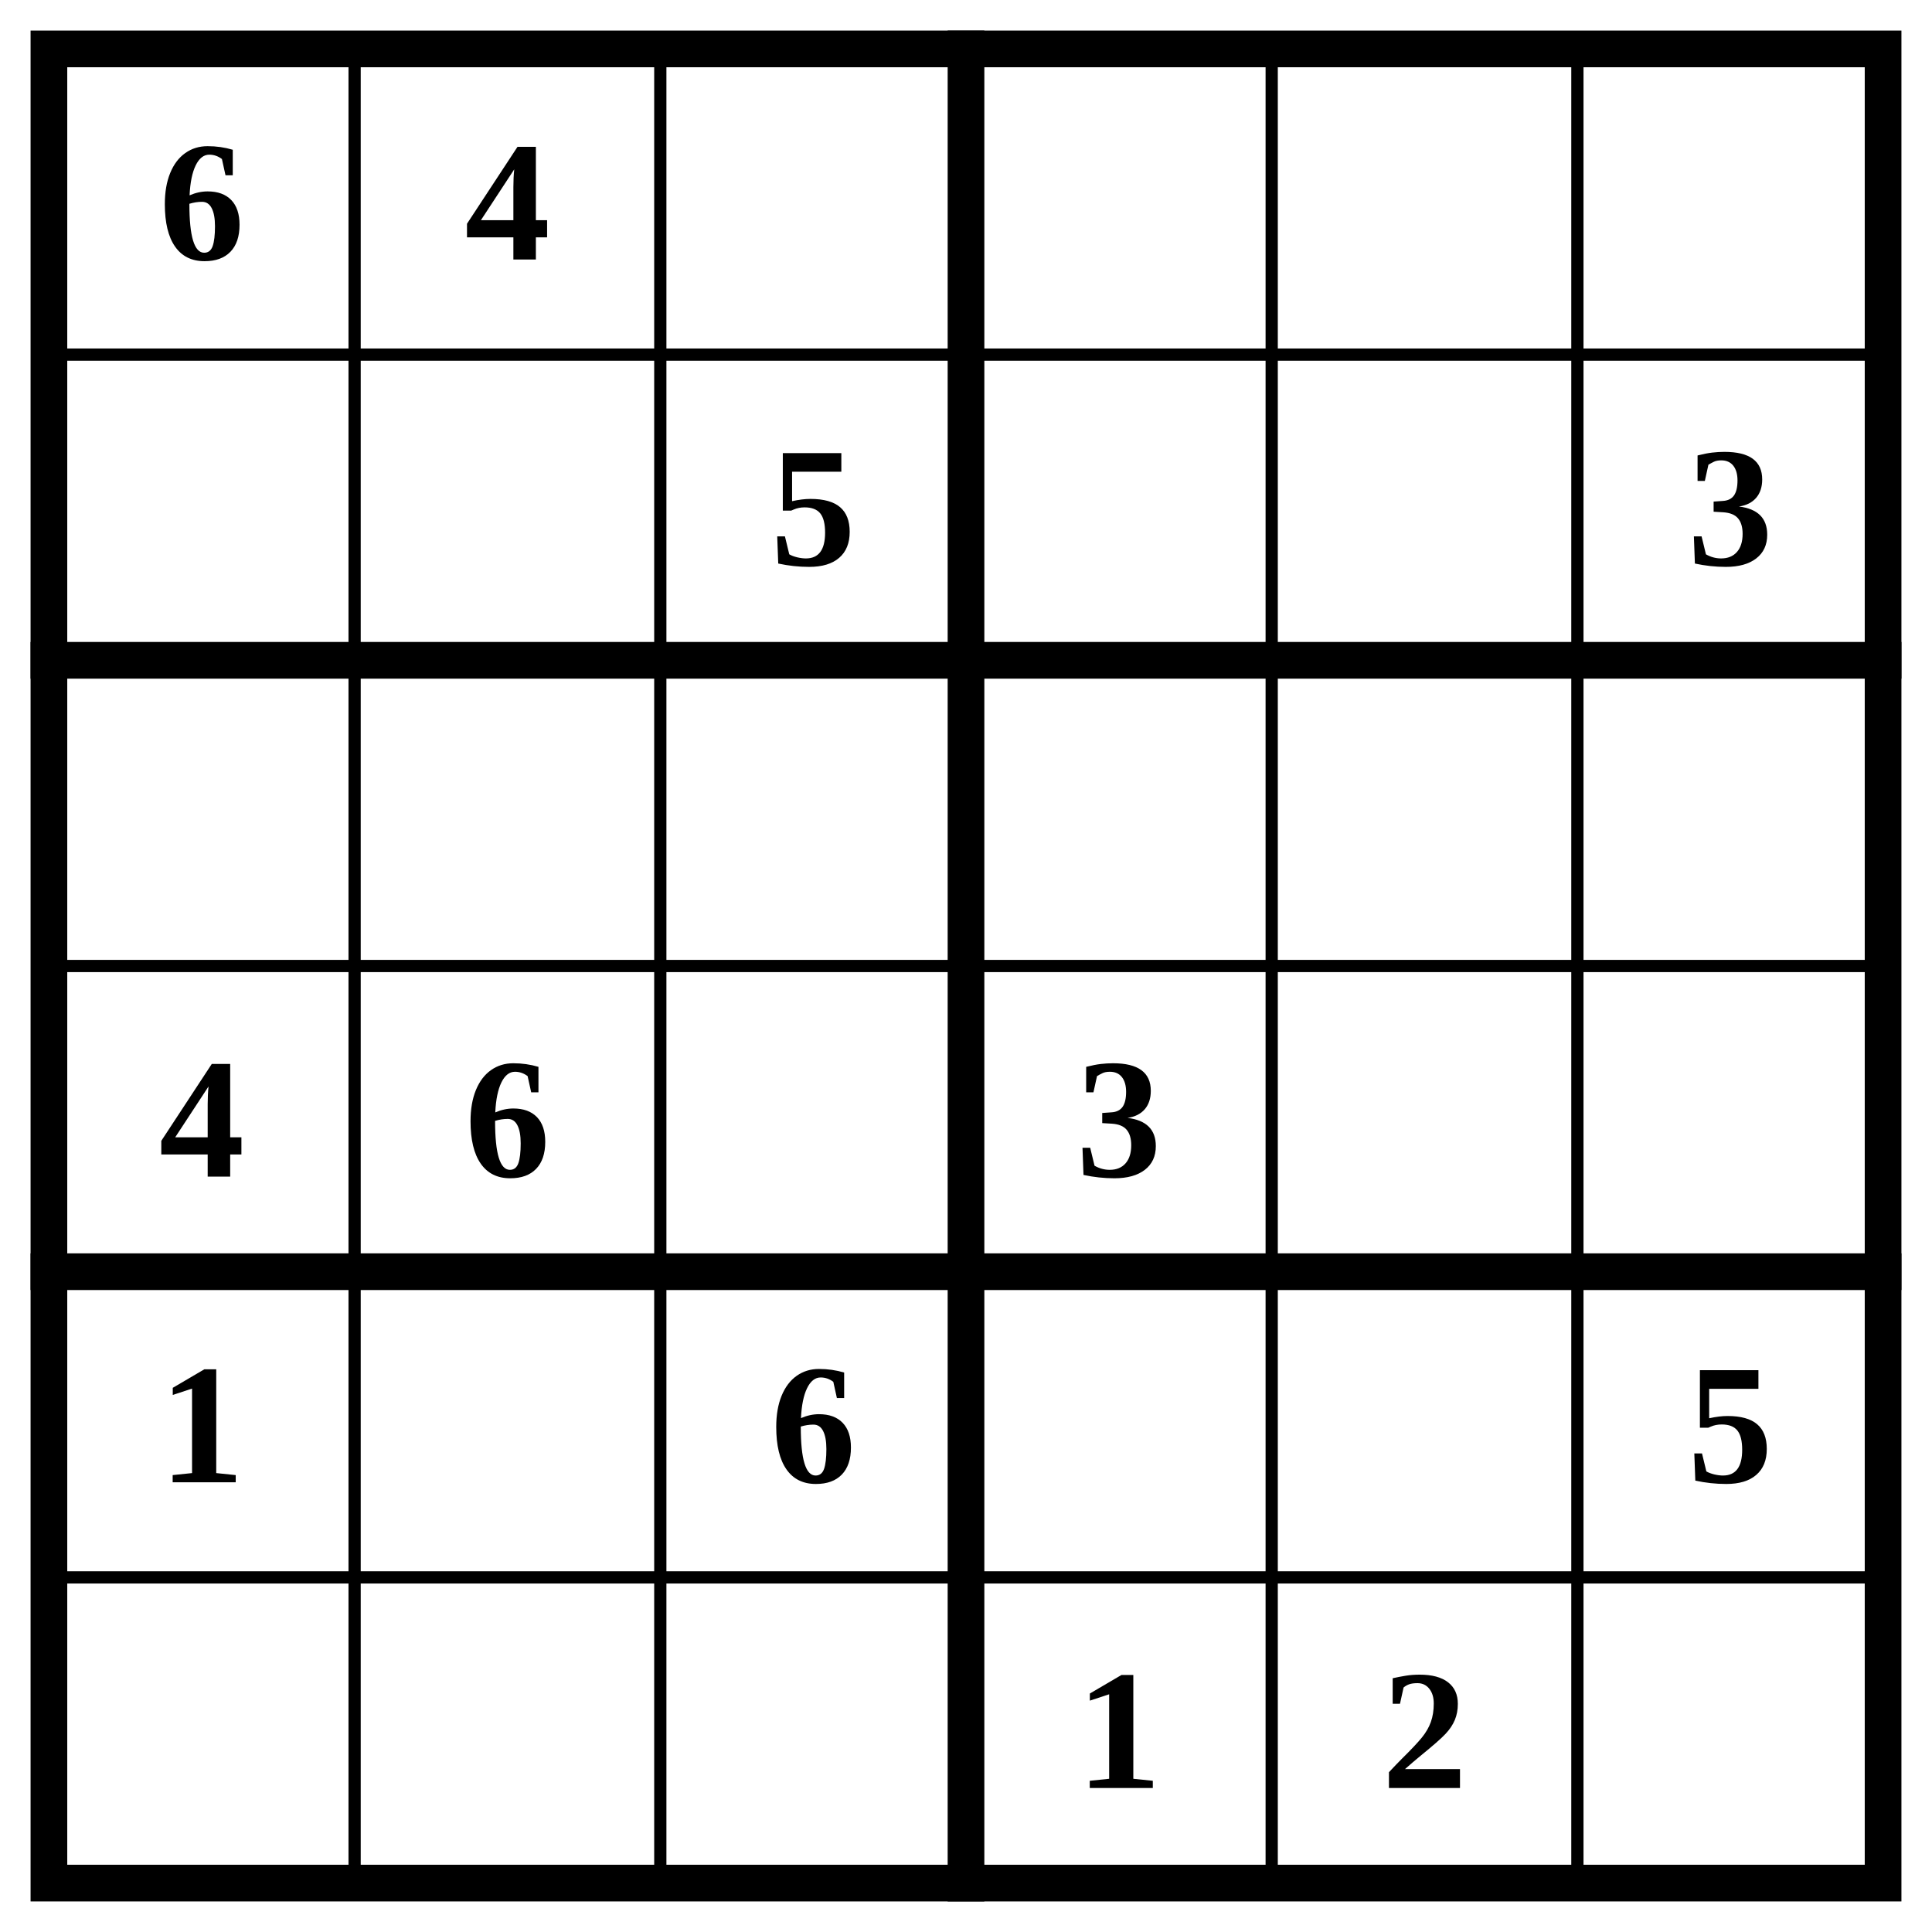
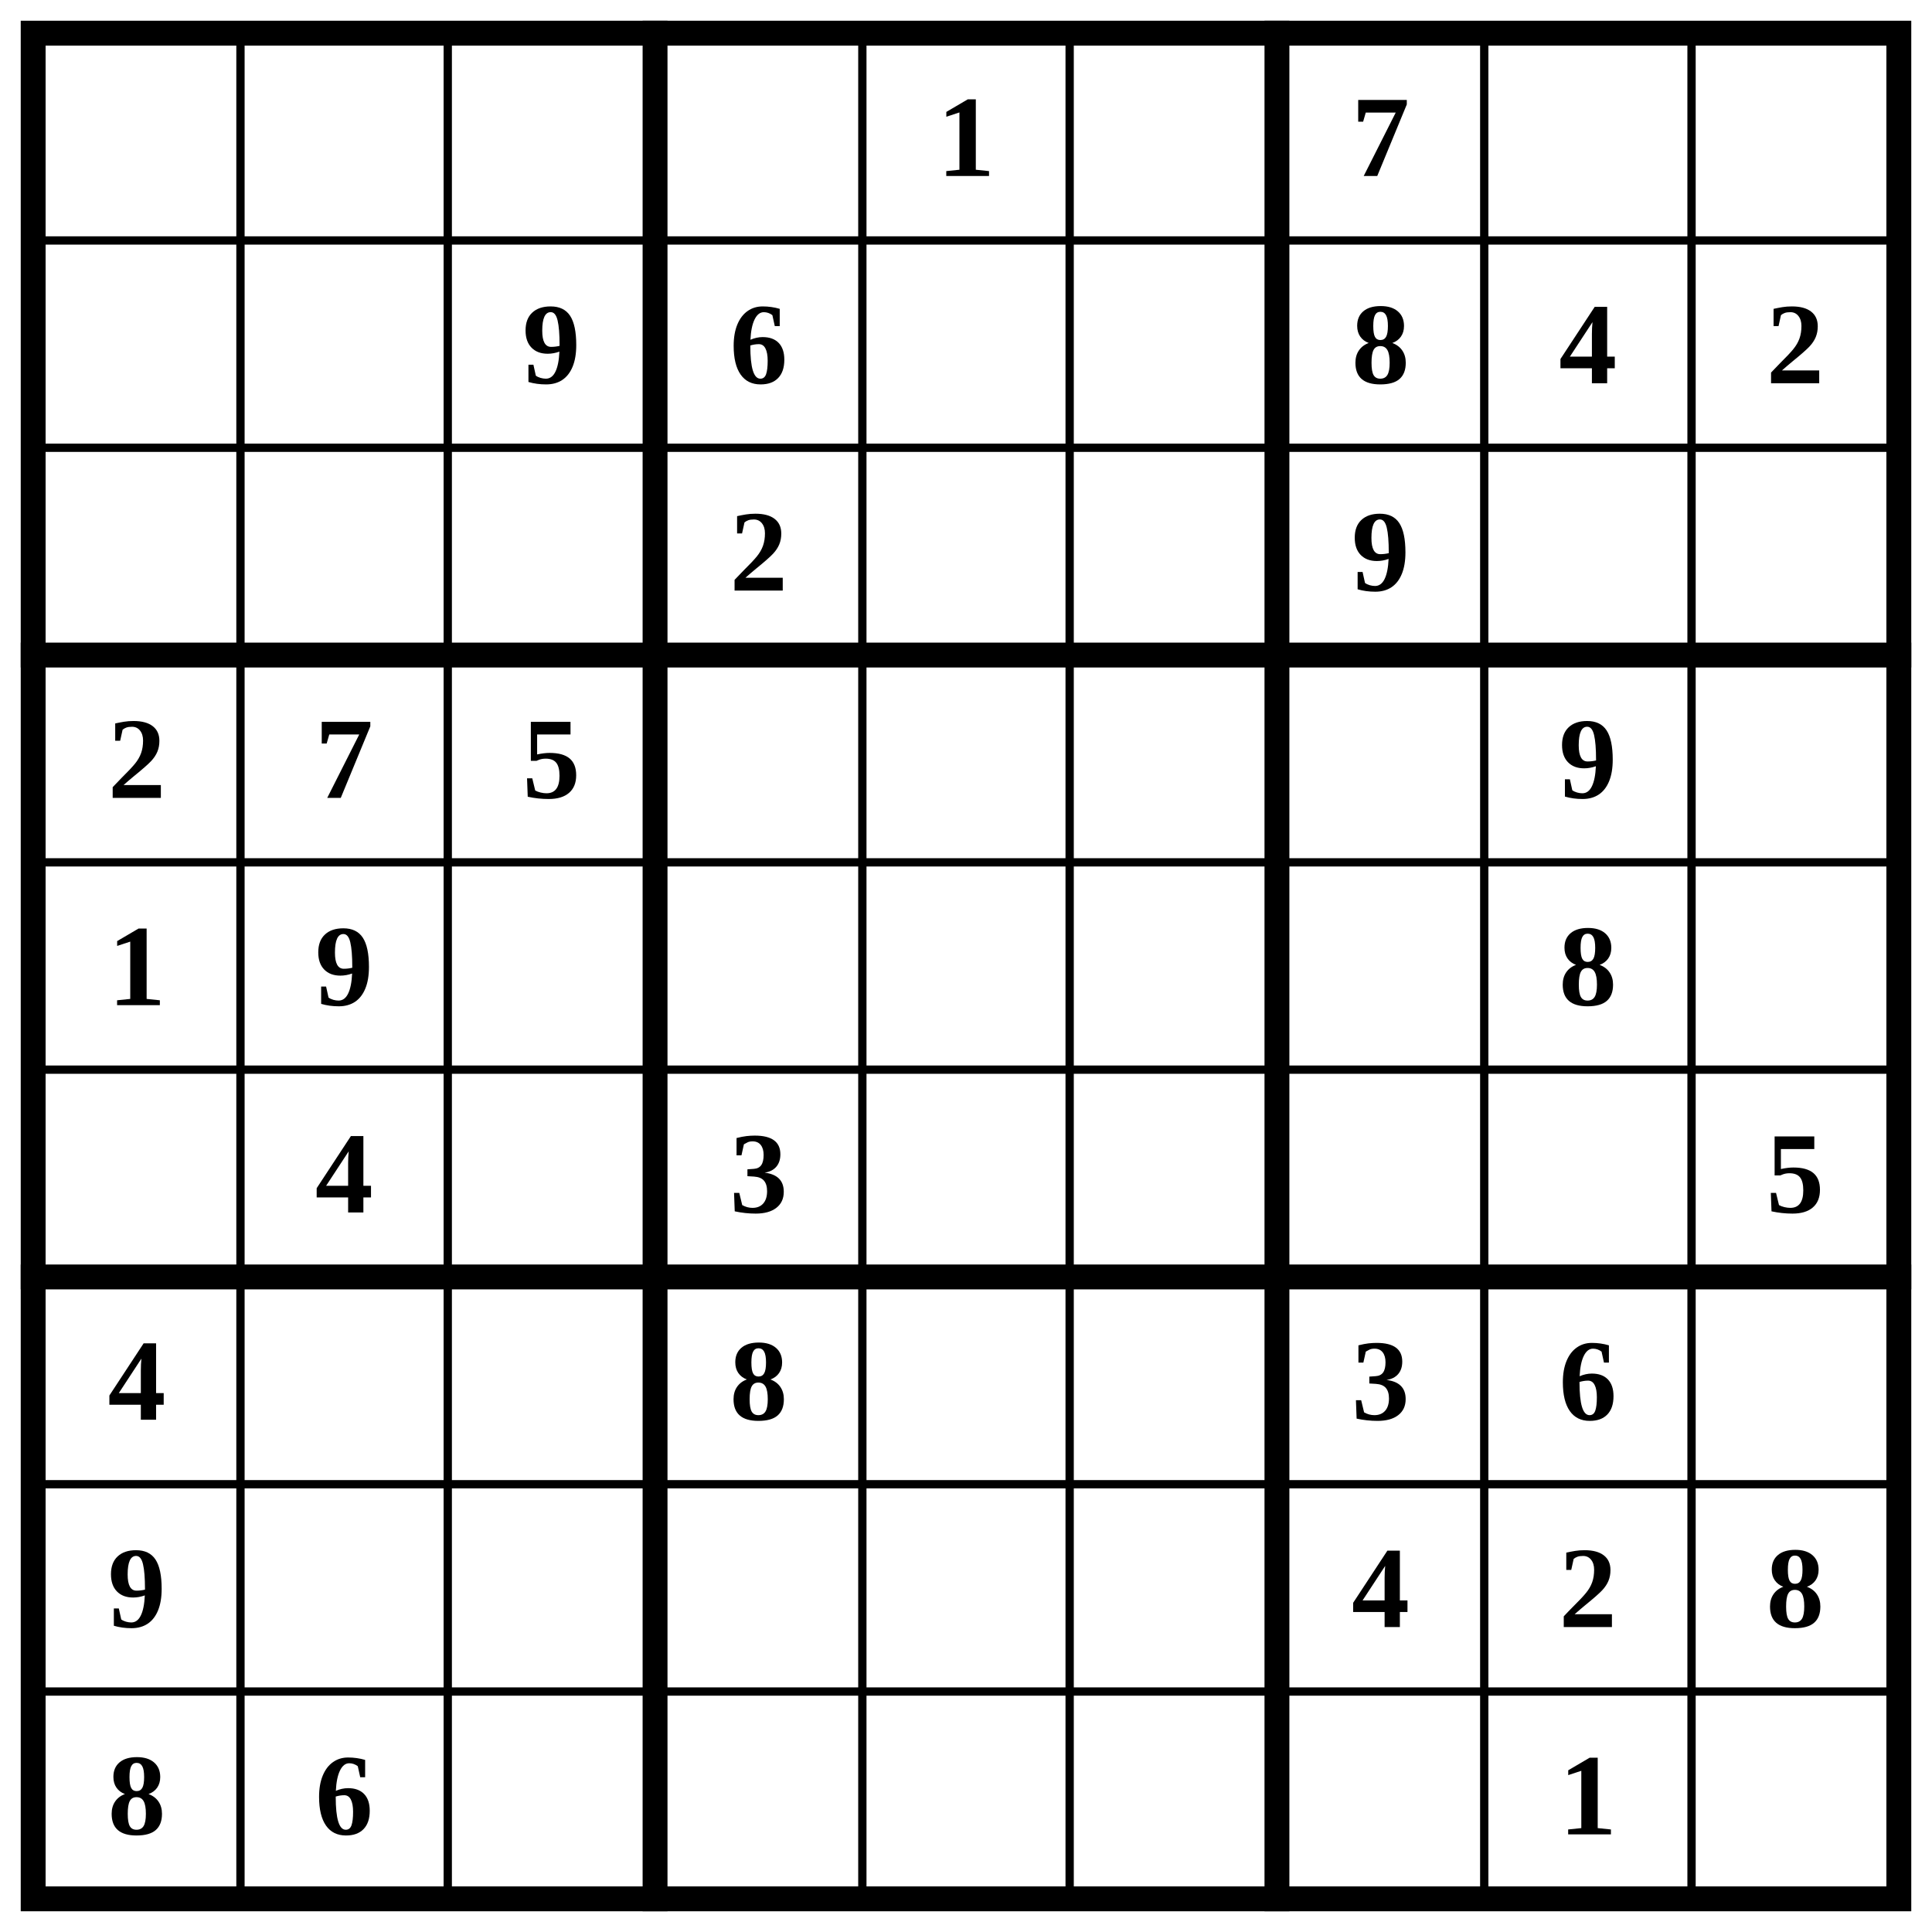
- <svg xmlns="http://www.w3.org/2000/svg" class="p" viewBox="0 0 632 632" preserveAspectRatio="xMidYMid meet" shape-rendering="geometricPrecision">
-   <path d="M16 116H616M16 316H616M16 516H616M116 16V616M216 16V616M416 16V616M516 16V616" fill="none" stroke="#000" stroke-width="4" stroke-linecap="square" />
-   <path d="M16 216H616M16 416H616M316 16V616" fill="none" stroke="#000" stroke-width="12" stroke-linecap="square" />
-   <rect x="16" y="16" width="600" height="600" fill="none" stroke="#000" stroke-width="12" />
+ <svg xmlns="http://www.w3.org/2000/svg" class="p" viewBox="0 0 932 932" preserveAspectRatio="xMidYMid meet" shape-rendering="geometricPrecision">
+   <path d="M16 116H916M16 216H916M16 416H916M16 516H916M16 716H916M16 816H916M116 16V916M216 16V916M416 16V916M516 16V916M716 16V916M816 16V916" fill="none" stroke="#000" stroke-width="4" stroke-linecap="square" />
+   <path d="M16 316H916M16 616H916M316 16V916M616 16V916" fill="none" stroke="#000" stroke-width="12" stroke-linecap="square" />
+   <rect x="16" y="16" width="900" height="900" fill="none" stroke="#000" stroke-width="12" />
  <g fill="#000" font-size="56" font-weight="700" text-anchor="middle" dominant-baseline="central">
-     <text x="66" y="66">6</text>
-     <text x="166" y="66">4</text>
-     <text x="266" y="166">5</text>
-     <text x="566" y="166">3</text>
-     <text x="66" y="366">4</text>
-     <text x="166" y="366">6</text>
-     <text x="366" y="366">3</text>
+     <text x="466" y="66">1</text>
+     <text x="666" y="66">7</text>
+     <text x="266" y="166">9</text>
+     <text x="366" y="166">6</text>
+     <text x="666" y="166">8</text>
+     <text x="766" y="166">4</text>
+     <text x="866" y="166">2</text>
+     <text x="366" y="266">2</text>
+     <text x="666" y="266">9</text>
+     <text x="66" y="366">2</text>
+     <text x="166" y="366">7</text>
+     <text x="266" y="366">5</text>
+     <text x="766" y="366">9</text>
    <text x="66" y="466">1</text>
-     <text x="266" y="466">6</text>
-     <text x="566" y="466">5</text>
-     <text x="366" y="566">1</text>
-     <text x="466" y="566">2</text>
+     <text x="166" y="466">9</text>
+     <text x="766" y="466">8</text>
+     <text x="166" y="566">4</text>
+     <text x="366" y="566">3</text>
+     <text x="866" y="566">5</text>
+     <text x="66" y="666">4</text>
+     <text x="366" y="666">8</text>
+     <text x="666" y="666">3</text>
+     <text x="766" y="666">6</text>
+     <text x="66" y="766">9</text>
+     <text x="666" y="766">4</text>
+     <text x="766" y="766">2</text>
+     <text x="866" y="766">8</text>
+     <text x="66" y="866">8</text>
+     <text x="166" y="866">6</text>
+     <text x="766" y="866">1</text>
  </g>
</svg>
